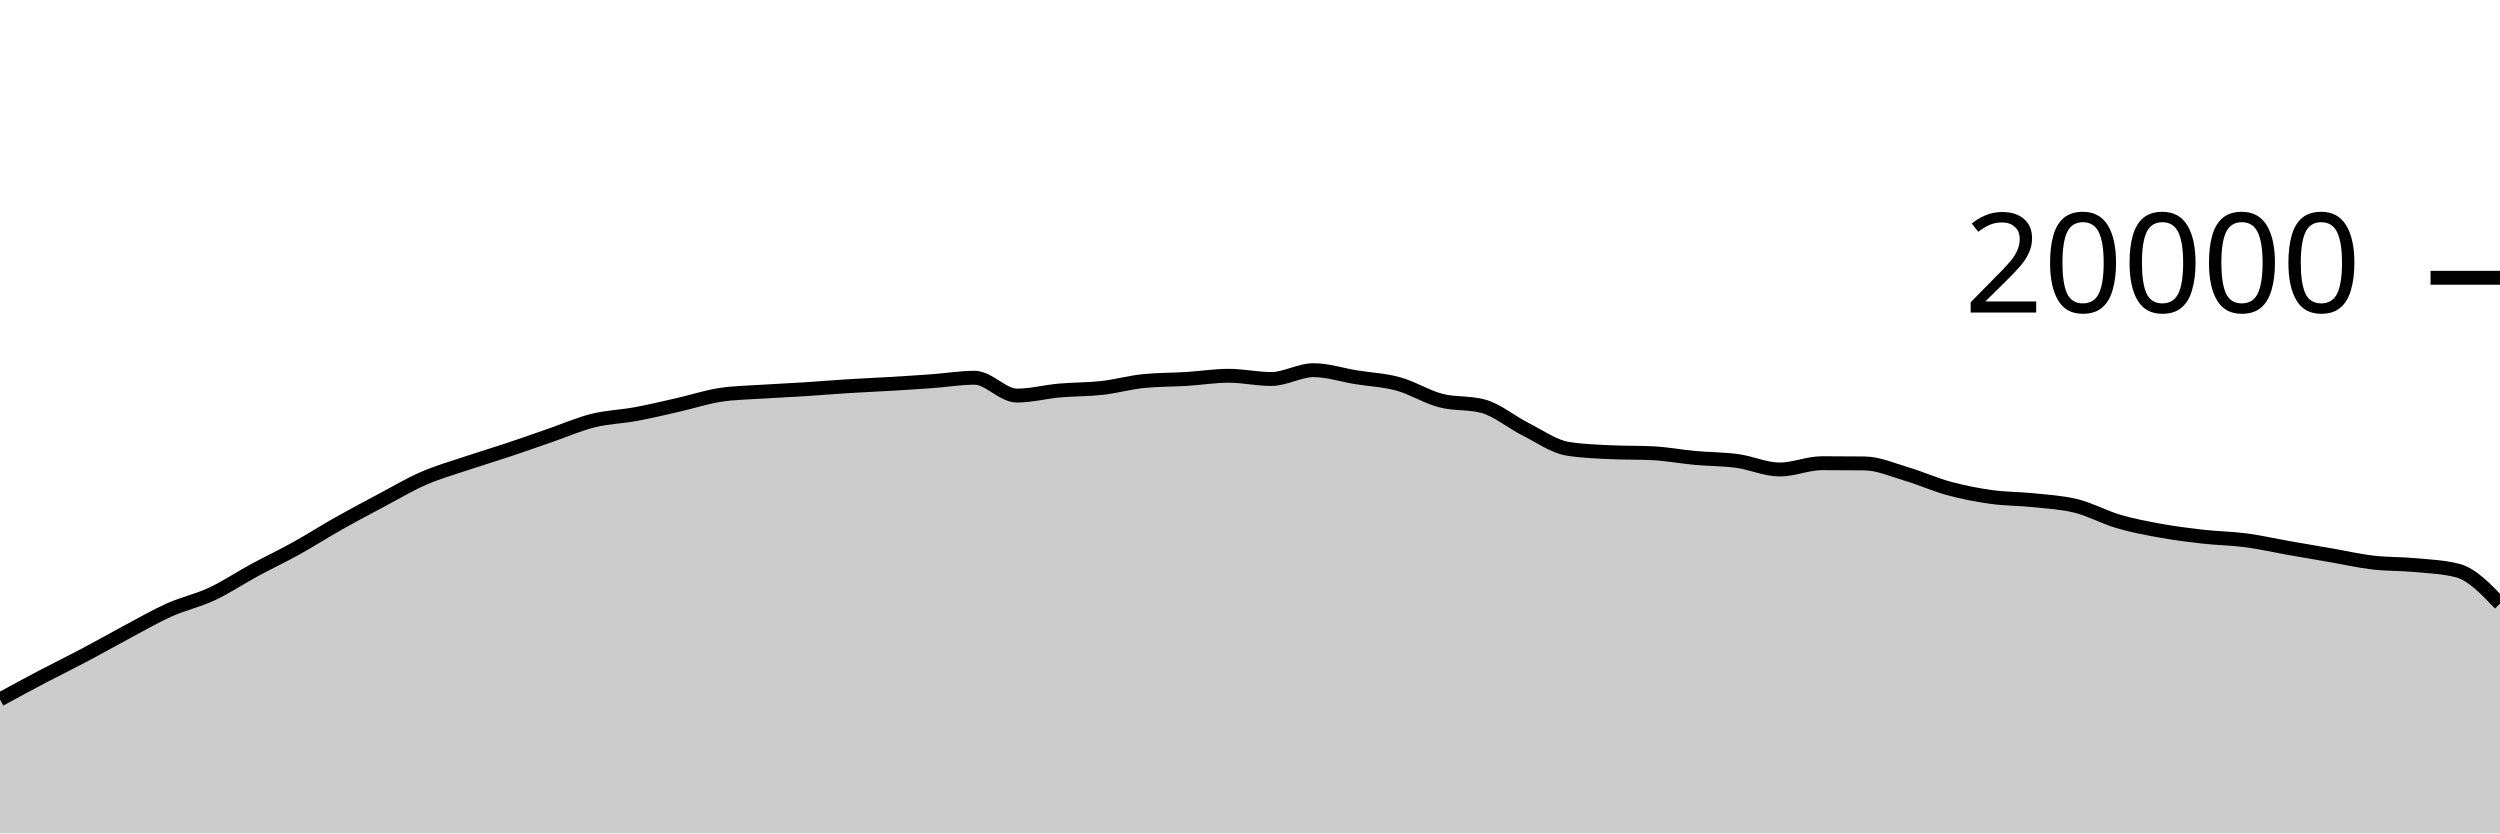
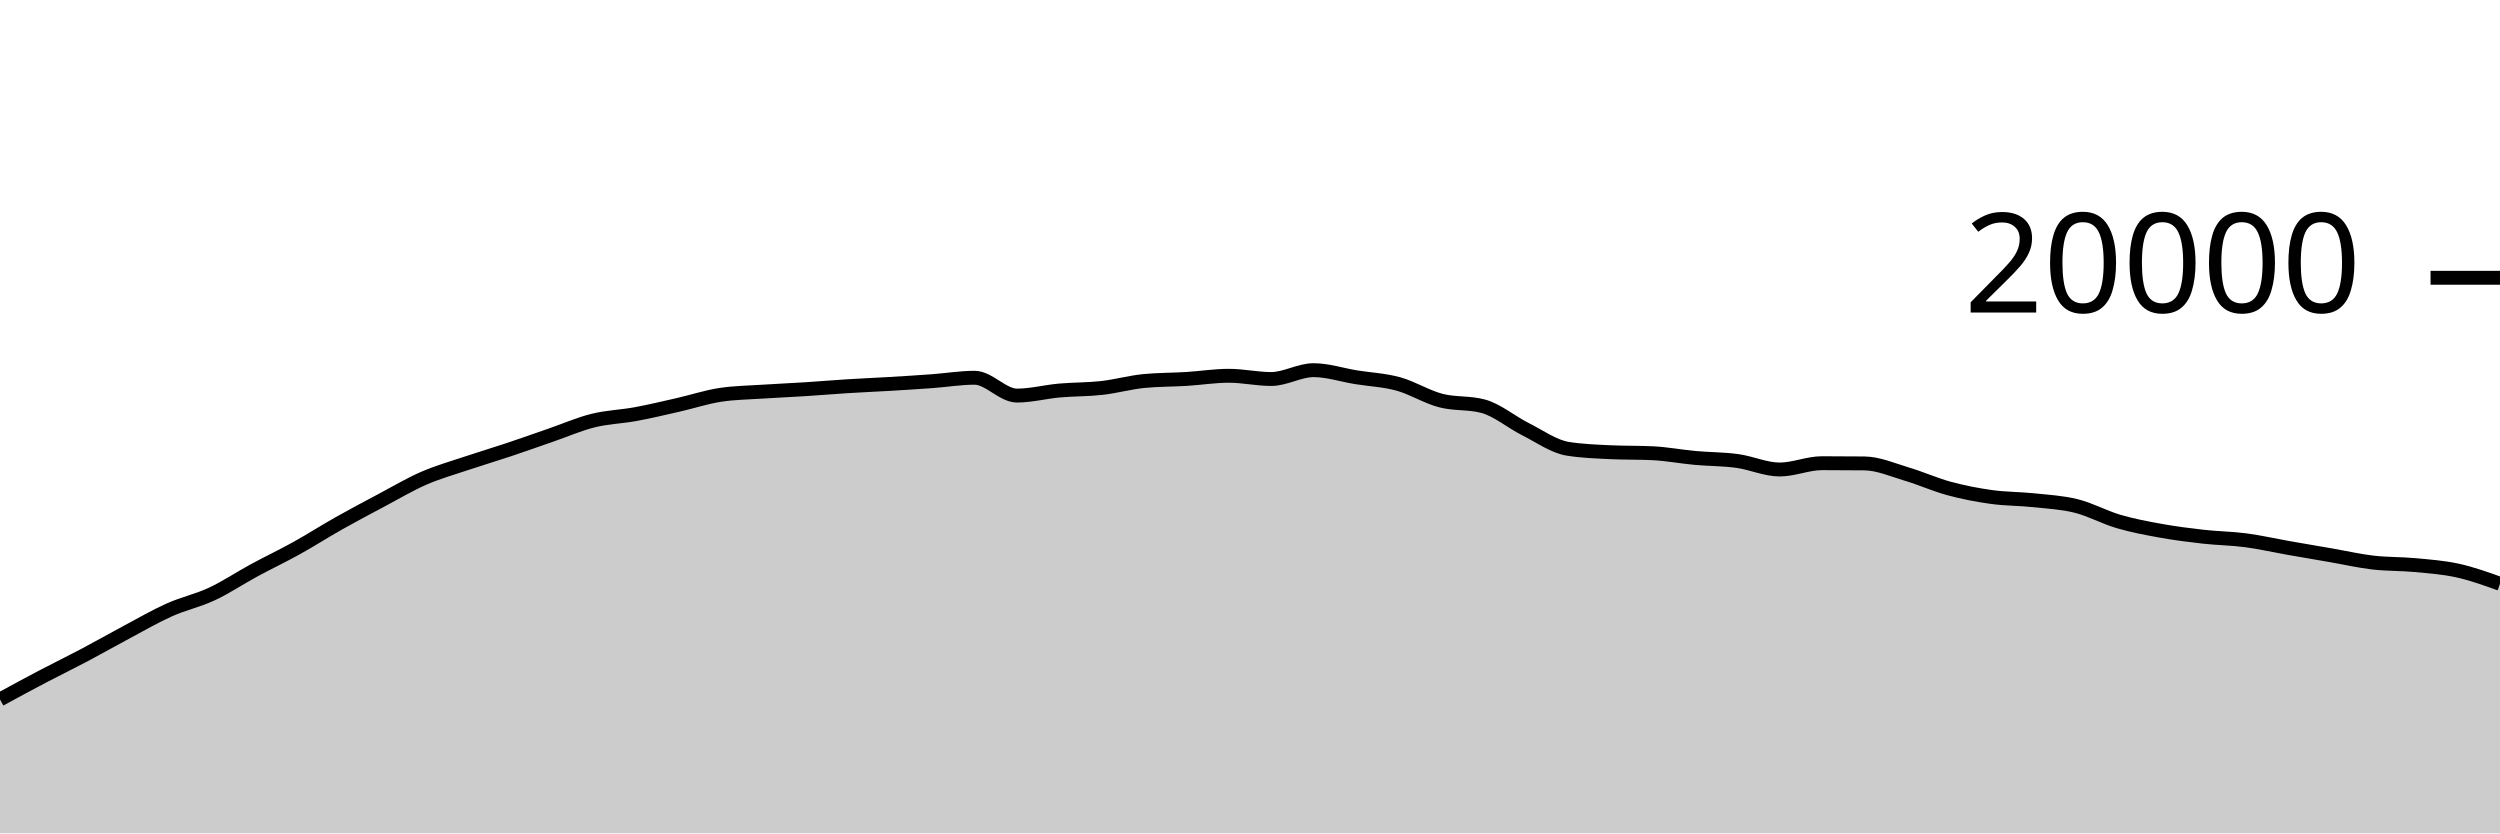
<svg xmlns="http://www.w3.org/2000/svg" viewBox="0 0 180 60">
  <g transform="translate(0,20)">
-     <path class="area" fill="rgba(0, 0, 0, 0.2)" d="M0,30.36C1.017,29.807,2.034,29.254,3.051,28.72C4.068,28.186,5.085,27.692,6.102,27.154C7.119,26.616,8.136,26.035,9.153,25.494C10.169,24.953,11.186,24.362,12.203,23.908C13.22,23.454,14.237,23.243,15.254,22.768C16.271,22.293,17.288,21.611,18.305,21.06C19.322,20.509,20.339,20.028,21.356,19.464C22.373,18.9,23.39,18.247,24.407,17.674C25.424,17.101,26.441,16.564,27.458,16.024C28.475,15.484,29.492,14.879,30.508,14.436C31.525,13.993,32.542,13.708,33.559,13.366C34.576,13.024,35.593,12.723,36.61,12.384C37.627,12.045,38.644,11.681,39.661,11.33C40.678,10.979,41.695,10.532,42.712,10.28C43.729,10.028,44.746,10.004,45.763,9.816C46.78,9.628,47.797,9.385,48.814,9.154C49.831,8.923,50.847,8.585,51.864,8.43C52.881,8.275,53.898,8.266,54.915,8.198C55.932,8.13,56.949,8.089,57.966,8.024C58.983,7.959,60,7.872,61.017,7.808C62.034,7.744,63.051,7.703,64.068,7.642C65.085,7.581,66.102,7.518,67.119,7.444C68.136,7.37,69.153,7.198,70.169,7.198C71.186,7.198,72.203,8.482,73.22,8.482C74.237,8.482,75.254,8.209,76.271,8.118C77.288,8.027,78.305,8.048,79.322,7.934C80.339,7.82,81.356,7.531,82.373,7.432C83.39,7.333,84.407,7.347,85.424,7.284C86.441,7.221,87.458,7.056,88.475,7.056C89.492,7.056,90.508,7.288,91.525,7.288C92.542,7.288,93.559,6.652,94.576,6.652C95.593,6.652,96.61,6.995,97.627,7.16C98.644,7.325,99.661,7.364,100.678,7.644C101.695,7.924,102.712,8.571,103.729,8.838C104.746,9.105,105.763,8.974,106.78,9.246C107.797,9.518,108.814,10.387,109.831,10.898C110.847,11.409,111.864,12.148,112.881,12.312C113.898,12.476,114.915,12.509,115.932,12.558C116.949,12.607,117.966,12.583,118.983,12.632C120,12.681,121.017,12.877,122.034,12.97C123.051,13.063,124.068,13.051,125.085,13.19C126.102,13.329,127.119,13.804,128.136,13.804C129.153,13.804,130.169,13.35,131.186,13.35C132.203,13.35,133.22,13.355,134.237,13.366C135.254,13.377,136.271,13.833,137.288,14.134C138.305,14.435,139.322,14.897,140.339,15.172C141.356,15.447,142.373,15.643,143.39,15.784C144.407,15.925,145.424,15.91,146.441,16.018C147.458,16.126,148.475,16.177,149.492,16.432C150.508,16.687,151.525,17.25,152.542,17.548C153.559,17.846,154.576,18.035,155.593,18.218C156.61,18.401,157.627,18.53,158.644,18.644C159.661,18.758,160.678,18.766,161.695,18.9C162.712,19.034,163.729,19.269,164.746,19.448C165.763,19.627,166.78,19.798,167.797,19.974C168.814,20.15,169.831,20.385,170.847,20.504C171.864,20.623,172.881,20.592,173.898,20.688C174.915,20.784,175.932,20.819,176.949,21.08C177.966,21.341,178.983,22.404,180,23.466L180,40C178.983,40,177.966,40,176.949,40C175.932,40,174.915,40,173.898,40C172.881,40,171.864,40,170.847,40C169.831,40,168.814,40,167.797,40C166.78,40,165.763,40,164.746,40C163.729,40,162.712,40,161.695,40C160.678,40,159.661,40,158.644,40C157.627,40,156.61,40,155.593,40C154.576,40,153.559,40,152.542,40C151.525,40,150.508,40,149.492,40C148.475,40,147.458,40,146.441,40C145.424,40,144.407,40,143.39,40C142.373,40,141.356,40,140.339,40C139.322,40,138.305,40,137.288,40C136.271,40,135.254,40,134.237,40C133.22,40,132.203,40,131.186,40C130.169,40,129.153,40,128.136,40C127.119,40,126.102,40,125.085,40C124.068,40,123.051,40,122.034,40C121.017,40,120,40,118.983,40C117.966,40,116.949,40,115.932,40C114.915,40,113.898,40,112.881,40C111.864,40,110.847,40,109.831,40C108.814,40,107.797,40,106.78,40C105.763,40,104.746,40,103.729,40C102.712,40,101.695,40,100.678,40C99.661,40,98.644,40,97.627,40C96.61,40,95.593,40,94.576,40C93.559,40,92.542,40,91.525,40C90.508,40,89.492,40,88.475,40C87.458,40,86.441,40,85.424,40C84.407,40,83.39,40,82.373,40C81.356,40,80.339,40,79.322,40C78.305,40,77.288,40,76.271,40C75.254,40,74.237,40,73.22,40C72.203,40,71.186,40,70.169,40C69.153,40,68.136,40,67.119,40C66.102,40,65.085,40,64.068,40C63.051,40,62.034,40,61.017,40C60,40,58.983,40,57.966,40C56.949,40,55.932,40,54.915,40C53.898,40,52.881,40,51.864,40C50.847,40,49.831,40,48.814,40C47.797,40,46.78,40,45.763,40C44.746,40,43.729,40,42.712,40C41.695,40,40.678,40,39.661,40C38.644,40,37.627,40,36.61,40C35.593,40,34.576,40,33.559,40C32.542,40,31.525,40,30.508,40C29.492,40,28.475,40,27.458,40C26.441,40,25.424,40,24.407,40C23.39,40,22.373,40,21.356,40C20.339,40,19.322,40,18.305,40C17.288,40,16.271,40,15.254,40C14.237,40,13.22,40,12.203,40C11.186,40,10.169,40,9.153,40C8.136,40,7.119,40,6.102,40C5.085,40,4.068,40,3.051,40C2.034,40,1.017,40,0,40Z" />
-     <path class="line" stroke="black" fill="none" d="M0,30.36C1.017,29.807,2.034,29.254,3.051,28.72C4.068,28.186,5.085,27.692,6.102,27.154C7.119,26.616,8.136,26.035,9.153,25.494C10.169,24.953,11.186,24.362,12.203,23.908C13.22,23.454,14.237,23.243,15.254,22.768C16.271,22.293,17.288,21.611,18.305,21.06C19.322,20.509,20.339,20.028,21.356,19.464C22.373,18.9,23.39,18.247,24.407,17.674C25.424,17.101,26.441,16.564,27.458,16.024C28.475,15.484,29.492,14.879,30.508,14.436C31.525,13.993,32.542,13.708,33.559,13.366C34.576,13.024,35.593,12.723,36.61,12.384C37.627,12.045,38.644,11.681,39.661,11.33C40.678,10.979,41.695,10.532,42.712,10.28C43.729,10.028,44.746,10.004,45.763,9.816C46.78,9.628,47.797,9.385,48.814,9.154C49.831,8.923,50.847,8.585,51.864,8.43C52.881,8.275,53.898,8.266,54.915,8.198C55.932,8.13,56.949,8.089,57.966,8.024C58.983,7.959,60,7.872,61.017,7.808C62.034,7.744,63.051,7.703,64.068,7.642C65.085,7.581,66.102,7.518,67.119,7.444C68.136,7.37,69.153,7.198,70.169,7.198C71.186,7.198,72.203,8.482,73.22,8.482C74.237,8.482,75.254,8.209,76.271,8.118C77.288,8.027,78.305,8.048,79.322,7.934C80.339,7.82,81.356,7.531,82.373,7.432C83.39,7.333,84.407,7.347,85.424,7.284C86.441,7.221,87.458,7.056,88.475,7.056C89.492,7.056,90.508,7.288,91.525,7.288C92.542,7.288,93.559,6.652,94.576,6.652C95.593,6.652,96.61,6.995,97.627,7.16C98.644,7.325,99.661,7.364,100.678,7.644C101.695,7.924,102.712,8.571,103.729,8.838C104.746,9.105,105.763,8.974,106.78,9.246C107.797,9.518,108.814,10.387,109.831,10.898C110.847,11.409,111.864,12.148,112.881,12.312C113.898,12.476,114.915,12.509,115.932,12.558C116.949,12.607,117.966,12.583,118.983,12.632C120,12.681,121.017,12.877,122.034,12.97C123.051,13.063,124.068,13.051,125.085,13.19C126.102,13.329,127.119,13.804,128.136,13.804C129.153,13.804,130.169,13.35,131.186,13.35C132.203,13.35,133.22,13.355,134.237,13.366C135.254,13.377,136.271,13.833,137.288,14.134C138.305,14.435,139.322,14.897,140.339,15.172C141.356,15.447,142.373,15.643,143.39,15.784C144.407,15.925,145.424,15.91,146.441,16.018C147.458,16.126,148.475,16.177,149.492,16.432C150.508,16.687,151.525,17.25,152.542,17.548C153.559,17.846,154.576,18.035,155.593,18.218C156.61,18.401,157.627,18.53,158.644,18.644C159.661,18.758,160.678,18.766,161.695,18.9C162.712,19.034,163.729,19.269,164.746,19.448C165.763,19.627,166.78,19.798,167.797,19.974C168.814,20.15,169.831,20.385,170.847,20.504C171.864,20.623,172.881,20.592,173.898,20.688C174.915,20.784,175.932,20.819,176.949,21.08C177.966,21.341,178.983,22.404,180,23.466" />
+     <path class="area" fill="rgba(0, 0, 0, 0.2)" d="M0,30.36C1.017,29.807,2.034,29.254,3.051,28.72C4.068,28.186,5.085,27.692,6.102,27.154C7.119,26.616,8.136,26.035,9.153,25.494C10.169,24.953,11.186,24.362,12.203,23.908C13.22,23.454,14.237,23.243,15.254,22.768C16.271,22.293,17.288,21.611,18.305,21.06C19.322,20.509,20.339,20.028,21.356,19.464C22.373,18.9,23.39,18.247,24.407,17.674C25.424,17.101,26.441,16.564,27.458,16.024C28.475,15.484,29.492,14.879,30.508,14.436C31.525,13.993,32.542,13.708,33.559,13.366C34.576,13.024,35.593,12.723,36.61,12.384C37.627,12.045,38.644,11.681,39.661,11.33C40.678,10.979,41.695,10.532,42.712,10.28C43.729,10.028,44.746,10.004,45.763,9.816C46.78,9.628,47.797,9.385,48.814,9.154C49.831,8.923,50.847,8.585,51.864,8.43C52.881,8.275,53.898,8.266,54.915,8.198C55.932,8.13,56.949,8.089,57.966,8.024C58.983,7.959,60,7.872,61.017,7.808C62.034,7.744,63.051,7.703,64.068,7.642C65.085,7.581,66.102,7.518,67.119,7.444C68.136,7.37,69.153,7.198,70.169,7.198C71.186,7.198,72.203,8.482,73.22,8.482C74.237,8.482,75.254,8.209,76.271,8.118C77.288,8.027,78.305,8.048,79.322,7.934C80.339,7.82,81.356,7.531,82.373,7.432C83.39,7.333,84.407,7.347,85.424,7.284C86.441,7.221,87.458,7.056,88.475,7.056C89.492,7.056,90.508,7.288,91.525,7.288C92.542,7.288,93.559,6.652,94.576,6.652C95.593,6.652,96.61,6.995,97.627,7.16C98.644,7.325,99.661,7.364,100.678,7.644C101.695,7.924,102.712,8.571,103.729,8.838C104.746,9.105,105.763,8.974,106.78,9.246C107.797,9.518,108.814,10.387,109.831,10.898C110.847,11.409,111.864,12.148,112.881,12.312C113.898,12.476,114.915,12.509,115.932,12.558C116.949,12.607,117.966,12.583,118.983,12.632C120,12.681,121.017,12.877,122.034,12.97C123.051,13.063,124.068,13.051,125.085,13.19C126.102,13.329,127.119,13.804,128.136,13.804C129.153,13.804,130.169,13.35,131.186,13.35C132.203,13.35,133.22,13.355,134.237,13.366C135.254,13.377,136.271,13.833,137.288,14.134C138.305,14.435,139.322,14.897,140.339,15.172C141.356,15.447,142.373,15.643,143.39,15.784C144.407,15.925,145.424,15.91,146.441,16.018C147.458,16.126,148.475,16.177,149.492,16.432C150.508,16.687,151.525,17.25,152.542,17.548C153.559,17.846,154.576,18.035,155.593,18.218C156.61,18.401,157.627,18.53,158.644,18.644C159.661,18.758,160.678,18.766,161.695,18.9C162.712,19.034,163.729,19.269,164.746,19.448C165.763,19.627,166.78,19.798,167.797,19.974C168.814,20.15,169.831,20.385,170.847,20.504C171.864,20.623,172.881,20.592,173.898,20.688C174.915,20.784,175.932,20.856,176.949,21.08C177.966,21.304,178.983,21.669,180,22.034L180,40C178.983,40,177.966,40,176.949,40C175.932,40,174.915,40,173.898,40C172.881,40,171.864,40,170.847,40C169.831,40,168.814,40,167.797,40C166.78,40,165.763,40,164.746,40C163.729,40,162.712,40,161.695,40C160.678,40,159.661,40,158.644,40C157.627,40,156.61,40,155.593,40C154.576,40,153.559,40,152.542,40C151.525,40,150.508,40,149.492,40C148.475,40,147.458,40,146.441,40C145.424,40,144.407,40,143.39,40C142.373,40,141.356,40,140.339,40C139.322,40,138.305,40,137.288,40C136.271,40,135.254,40,134.237,40C133.22,40,132.203,40,131.186,40C130.169,40,129.153,40,128.136,40C127.119,40,126.102,40,125.085,40C124.068,40,123.051,40,122.034,40C121.017,40,120,40,118.983,40C117.966,40,116.949,40,115.932,40C114.915,40,113.898,40,112.881,40C111.864,40,110.847,40,109.831,40C108.814,40,107.797,40,106.78,40C105.763,40,104.746,40,103.729,40C102.712,40,101.695,40,100.678,40C99.661,40,98.644,40,97.627,40C96.61,40,95.593,40,94.576,40C93.559,40,92.542,40,91.525,40C90.508,40,89.492,40,88.475,40C87.458,40,86.441,40,85.424,40C84.407,40,83.39,40,82.373,40C81.356,40,80.339,40,79.322,40C78.305,40,77.288,40,76.271,40C75.254,40,74.237,40,73.22,40C72.203,40,71.186,40,70.169,40C69.153,40,68.136,40,67.119,40C66.102,40,65.085,40,64.068,40C63.051,40,62.034,40,61.017,40C60,40,58.983,40,57.966,40C56.949,40,55.932,40,54.915,40C53.898,40,52.881,40,51.864,40C50.847,40,49.831,40,48.814,40C47.797,40,46.78,40,45.763,40C44.746,40,43.729,40,42.712,40C41.695,40,40.678,40,39.661,40C38.644,40,37.627,40,36.61,40C35.593,40,34.576,40,33.559,40C32.542,40,31.525,40,30.508,40C29.492,40,28.475,40,27.458,40C26.441,40,25.424,40,24.407,40C23.39,40,22.373,40,21.356,40C20.339,40,19.322,40,18.305,40C17.288,40,16.271,40,15.254,40C14.237,40,13.22,40,12.203,40C11.186,40,10.169,40,9.153,40C8.136,40,7.119,40,6.102,40C5.085,40,4.068,40,3.051,40C2.034,40,1.017,40,0,40Z" />
+     <path class="line" stroke="black" fill="none" d="M0,30.36C1.017,29.807,2.034,29.254,3.051,28.72C4.068,28.186,5.085,27.692,6.102,27.154C7.119,26.616,8.136,26.035,9.153,25.494C10.169,24.953,11.186,24.362,12.203,23.908C13.22,23.454,14.237,23.243,15.254,22.768C16.271,22.293,17.288,21.611,18.305,21.06C19.322,20.509,20.339,20.028,21.356,19.464C22.373,18.9,23.39,18.247,24.407,17.674C25.424,17.101,26.441,16.564,27.458,16.024C28.475,15.484,29.492,14.879,30.508,14.436C31.525,13.993,32.542,13.708,33.559,13.366C34.576,13.024,35.593,12.723,36.61,12.384C37.627,12.045,38.644,11.681,39.661,11.33C40.678,10.979,41.695,10.532,42.712,10.28C43.729,10.028,44.746,10.004,45.763,9.816C46.78,9.628,47.797,9.385,48.814,9.154C49.831,8.923,50.847,8.585,51.864,8.43C52.881,8.275,53.898,8.266,54.915,8.198C55.932,8.13,56.949,8.089,57.966,8.024C58.983,7.959,60,7.872,61.017,7.808C62.034,7.744,63.051,7.703,64.068,7.642C65.085,7.581,66.102,7.518,67.119,7.444C68.136,7.37,69.153,7.198,70.169,7.198C71.186,7.198,72.203,8.482,73.22,8.482C74.237,8.482,75.254,8.209,76.271,8.118C77.288,8.027,78.305,8.048,79.322,7.934C80.339,7.82,81.356,7.531,82.373,7.432C83.39,7.333,84.407,7.347,85.424,7.284C86.441,7.221,87.458,7.056,88.475,7.056C89.492,7.056,90.508,7.288,91.525,7.288C92.542,7.288,93.559,6.652,94.576,6.652C95.593,6.652,96.61,6.995,97.627,7.16C98.644,7.325,99.661,7.364,100.678,7.644C101.695,7.924,102.712,8.571,103.729,8.838C104.746,9.105,105.763,8.974,106.78,9.246C107.797,9.518,108.814,10.387,109.831,10.898C110.847,11.409,111.864,12.148,112.881,12.312C113.898,12.476,114.915,12.509,115.932,12.558C116.949,12.607,117.966,12.583,118.983,12.632C120,12.681,121.017,12.877,122.034,12.97C123.051,13.063,124.068,13.051,125.085,13.19C126.102,13.329,127.119,13.804,128.136,13.804C129.153,13.804,130.169,13.35,131.186,13.35C132.203,13.35,133.22,13.355,134.237,13.366C135.254,13.377,136.271,13.833,137.288,14.134C138.305,14.435,139.322,14.897,140.339,15.172C141.356,15.447,142.373,15.643,143.39,15.784C144.407,15.925,145.424,15.91,146.441,16.018C147.458,16.126,148.475,16.177,149.492,16.432C150.508,16.687,151.525,17.25,152.542,17.548C153.559,17.846,154.576,18.035,155.593,18.218C156.61,18.401,157.627,18.53,158.644,18.644C159.661,18.758,160.678,18.766,161.695,18.9C162.712,19.034,163.729,19.269,164.746,19.448C165.763,19.627,166.78,19.798,167.797,19.974C168.814,20.15,169.831,20.385,170.847,20.504C171.864,20.623,172.881,20.592,173.898,20.688C174.915,20.784,175.932,20.856,176.949,21.08C177.966,21.304,178.983,21.669,180,22.034" />
    <path class="axis-ceiling" stroke-width="1" stroke="black" fill="none" d="M175,0L180,0" />
    <text class="axis-ceiling-label" font-family="sans-serif" text-anchor="end" font-size="10px" x="170" y="2.5">20000</text>
  </g>
</svg>
